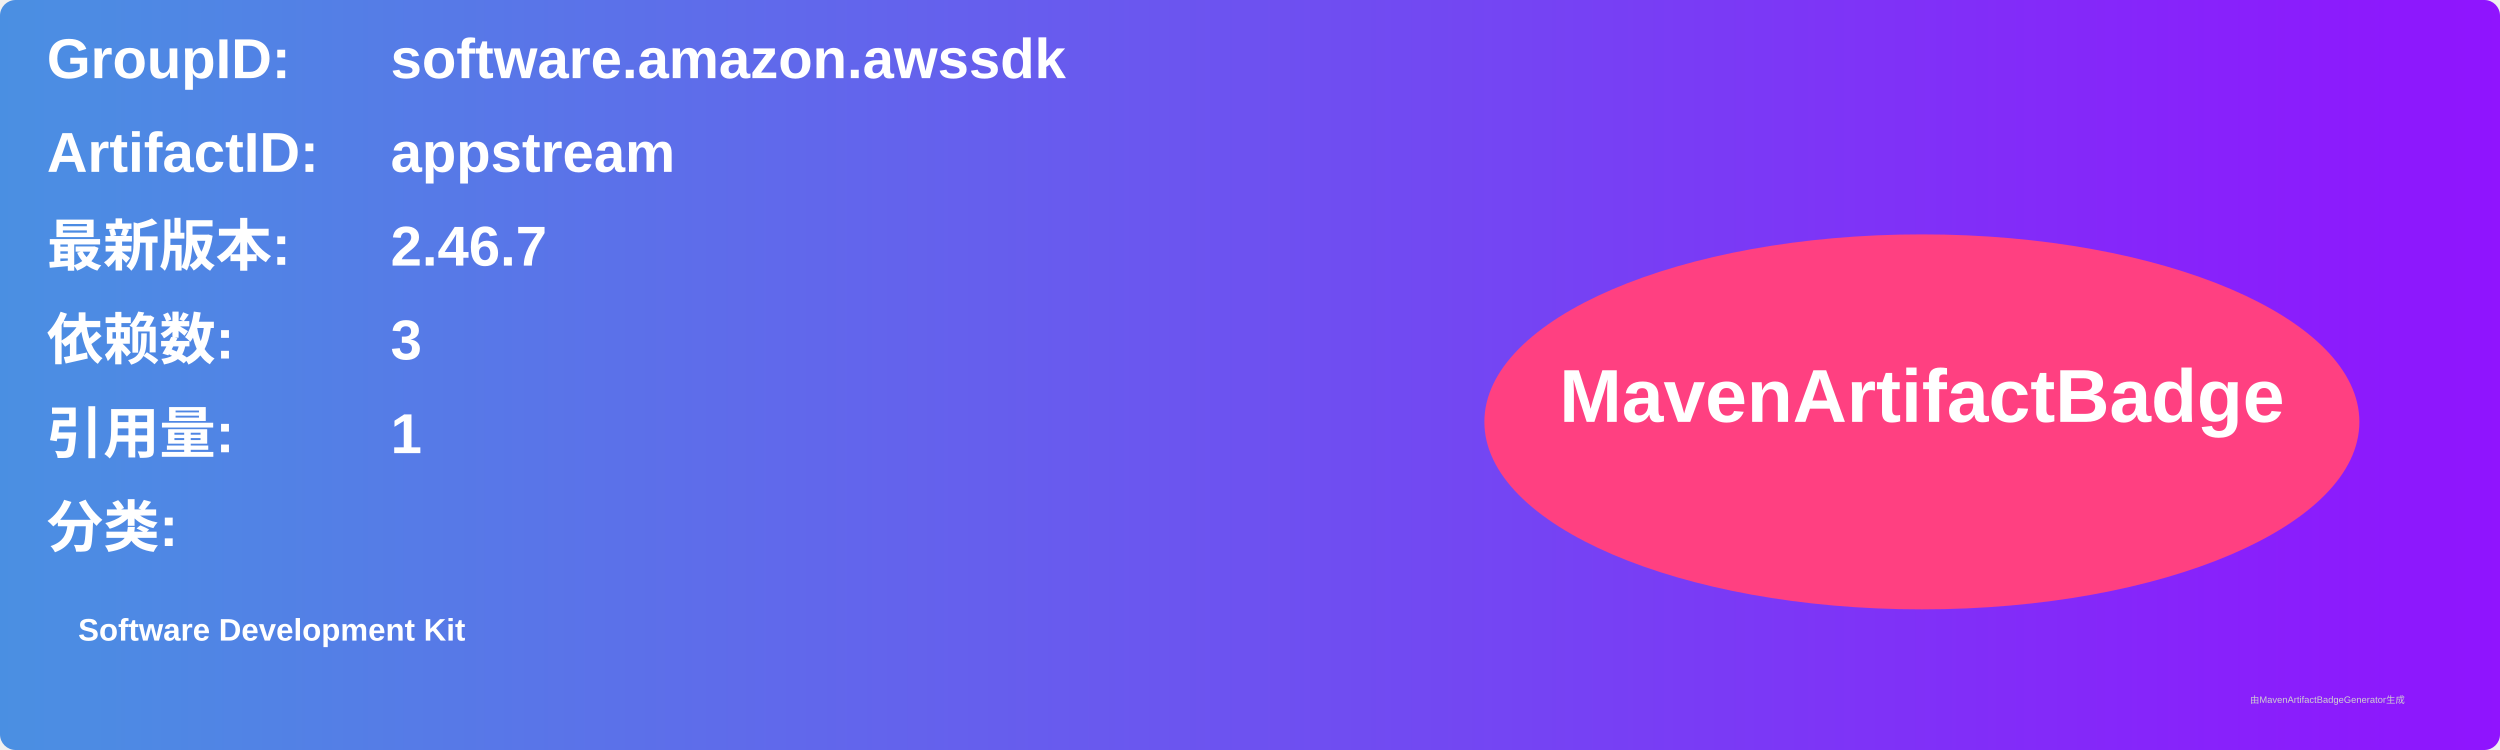
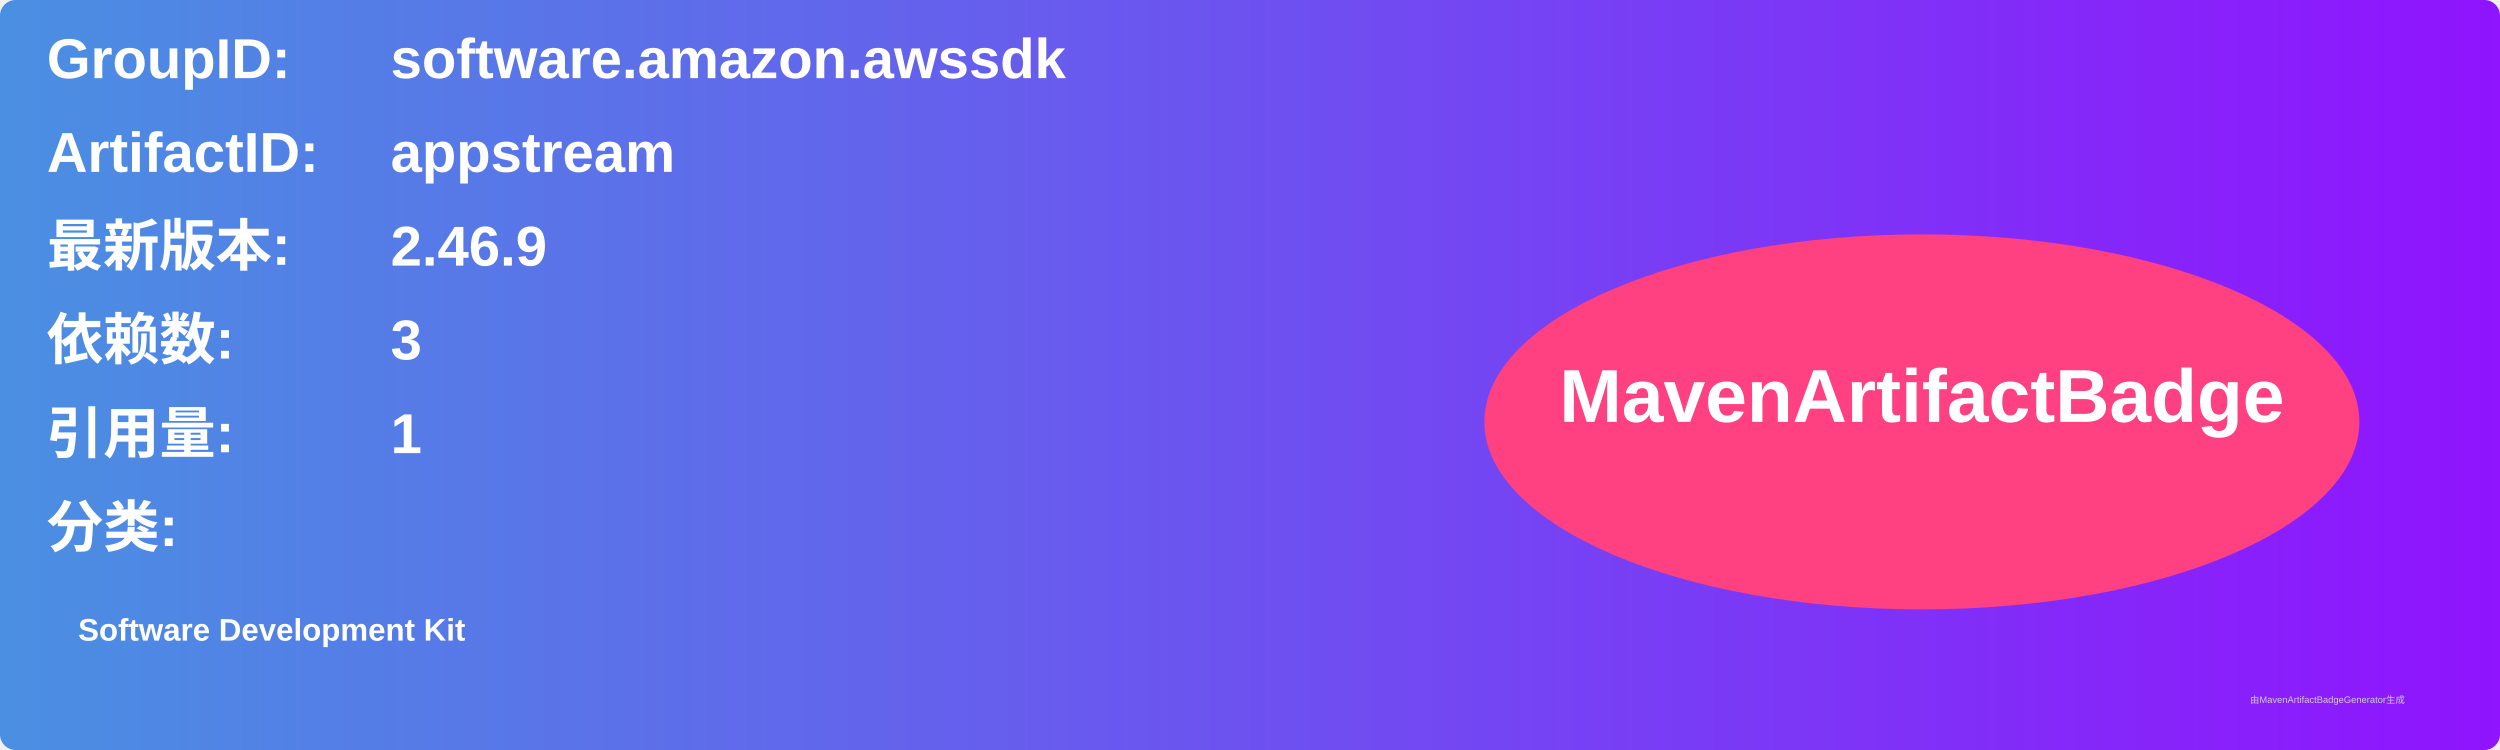
<svg xmlns="http://www.w3.org/2000/svg" width="800" height="240" viewBox="0 0 800 240">
  <linearGradient id="grad" x1="0%" y1="0%" x2="100%" y2="0%">
    <stop offset="0%" stop-color="#4a90e2" />
    <stop offset="100%" stop-color="#9013fe" />
  </linearGradient>
  <rect width="100%" height="100%" rx="5" ry="5" fill="url(#grad)" />
  <g transform="translate(15, 15)">
    <text x="0" y="10" font-family="Arial" font-size="18" fill="white" font-weight="bold" width="260">GroupID:</text>
    <text x="110" y="10" font-family="Arial" font-size="18" fill="white" font-weight="bold" width="460">software.amazon.awssdk</text>
    <text x="0" y="40" font-family="Arial" font-size="18" fill="white" font-weight="bold" width="260">ArtifactID:</text>
    <text x="110" y="40" font-family="Arial" font-size="18" fill="white" font-weight="bold" width="460">appstream</text>
    <text x="0" y="70" font-family="Arial" font-size="18" fill="white" font-weight="bold">最新版本:</text>
    <text x="110" y="70" font-family="Arial" font-size="18" fill="white" font-weight="bold">
-       <tspan font-weight="bold">2.46.7</tspan>
+       <tspan font-weight="bold">2.46.9</tspan>
    </text>
    <text x="0" y="100" font-family="Arial" font-size="18" fill="white" font-weight="bold">依赖数: </text>
    <text x="110" y="100" font-family="Arial" font-size="18" fill="white">
      <tspan font-weight="bold">3</tspan>
    </text>
    <text x="0" y="130" font-family="Arial" font-size="18" fill="white" font-weight="bold">引用量: </text>
    <text x="110" y="130" font-family="Arial" font-size="18" fill="white">
      <tspan font-weight="bold">1</tspan>
    </text>
    <text x="0" y="160" font-family="Arial" font-size="18" fill="white" font-weight="bold">分类:</text>
    <text x="10" y="190" font-family="Arial" font-size="10" fill="white">
      <tspan font-weight="bold">Software Development Kit</tspan>
    </text>
    <ellipse cx="600" cy="120" rx="140" ry="60" fill="#ff4081" />
    <text x="600" y="120" text-anchor="middle" font-family="Arial" font-size="24" fill="white" font-weight="bold">MavenArtifactBadge</text>
  </g>
  <text x="720" y="225" font-family="Arial" font-size="3" fill="#d0d0d0">由MavenArtifactBadgeGenerator生成</text>
</svg>
